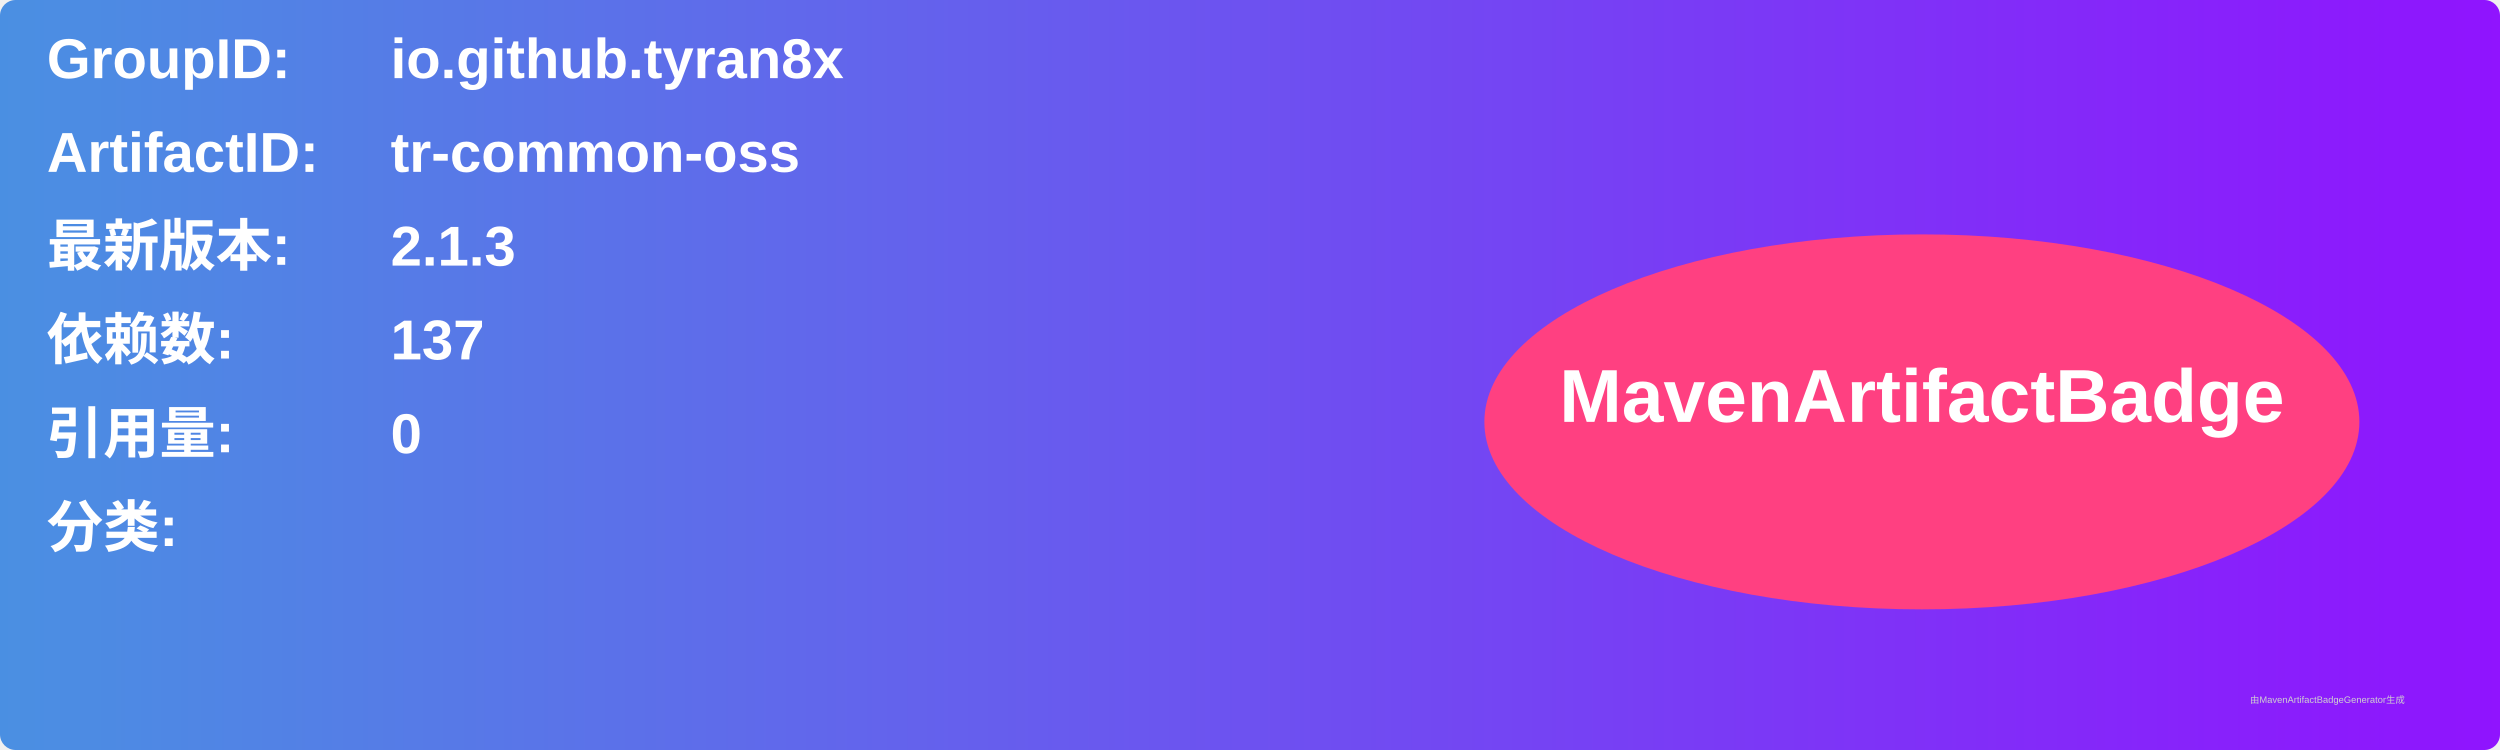
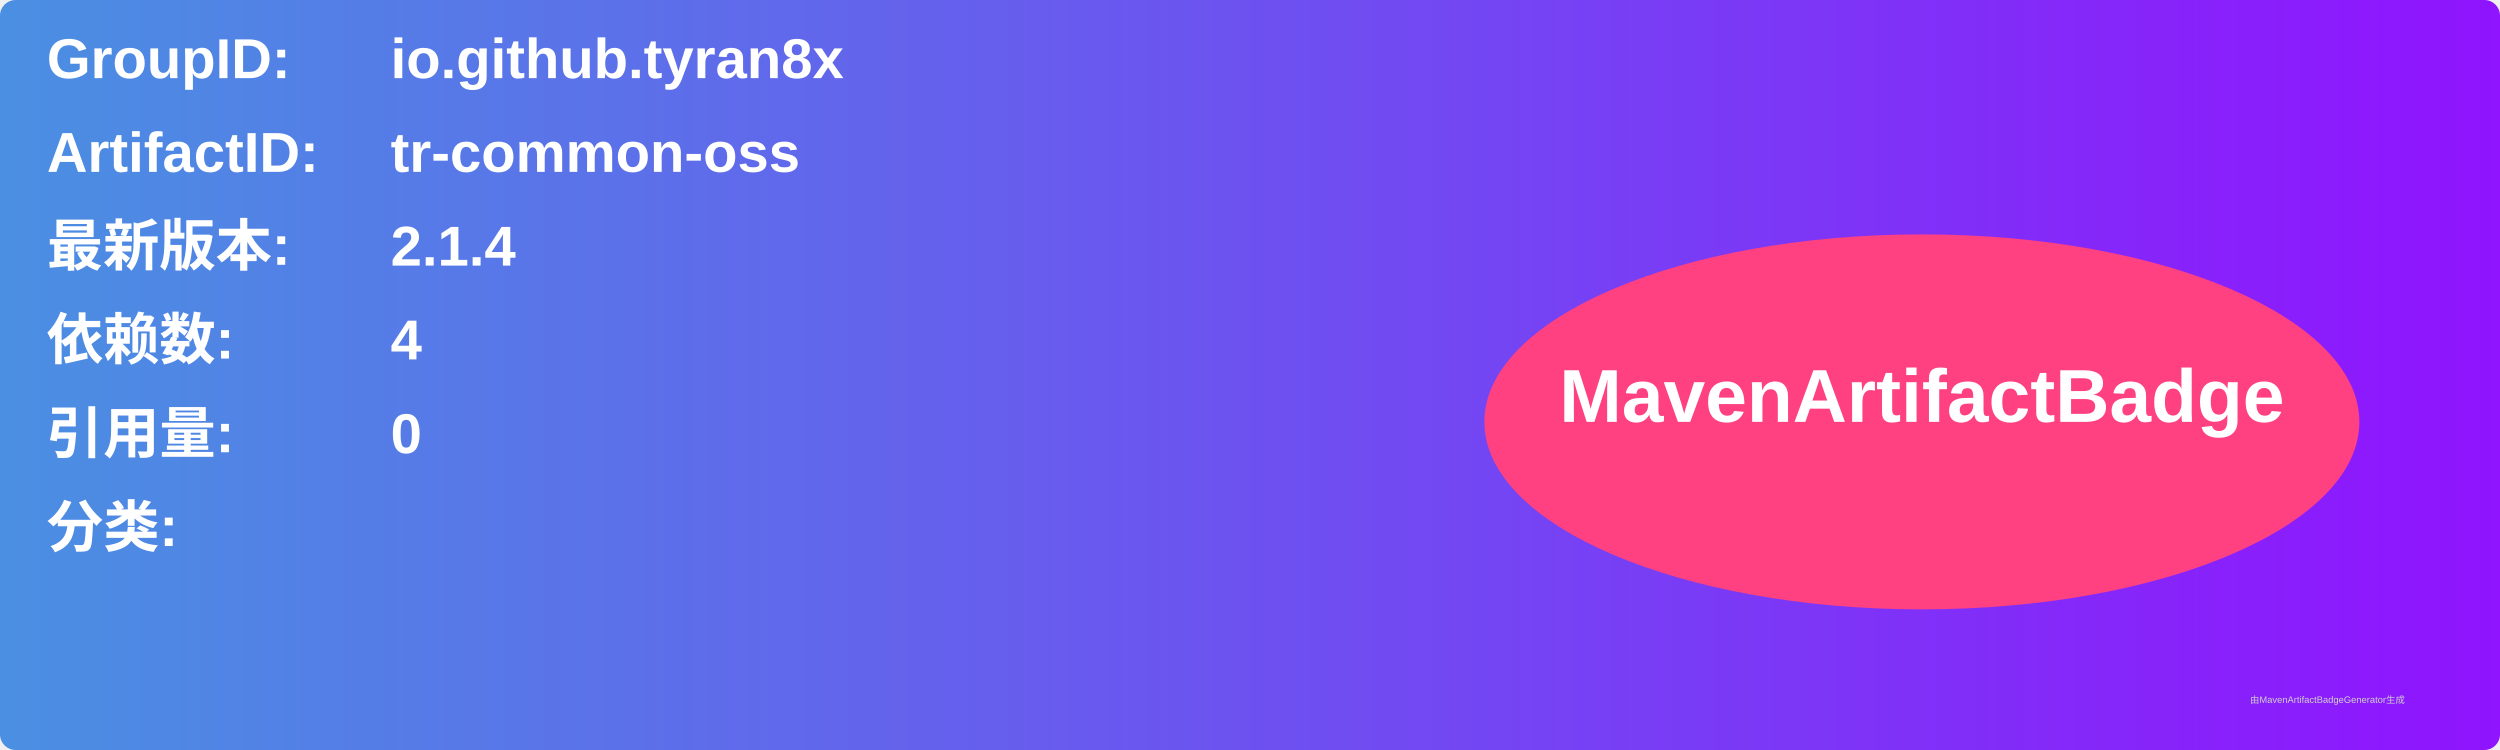
<svg xmlns="http://www.w3.org/2000/svg" width="800" height="240" viewBox="0 0 800 240">
  <linearGradient id="grad" x1="0%" y1="0%" x2="100%" y2="0%">
    <stop offset="0%" stop-color="#4a90e2" />
    <stop offset="100%" stop-color="#9013fe" />
  </linearGradient>
  <rect width="100%" height="100%" rx="5" ry="5" fill="url(#grad)" />
  <g transform="translate(15, 15)">
    <text x="0" y="10" font-family="Arial" font-size="18" fill="white" font-weight="bold" width="260">GroupID:</text>
    <text x="110" y="10" font-family="Arial" font-size="18" fill="white" font-weight="bold" width="460">io.github.tyran8x</text>
    <text x="0" y="40" font-family="Arial" font-size="18" fill="white" font-weight="bold" width="260">ArtifactID:</text>
    <text x="110" y="40" font-family="Arial" font-size="18" fill="white" font-weight="bold" width="460">tr-common-oss</text>
    <text x="0" y="70" font-family="Arial" font-size="18" fill="white" font-weight="bold">最新版本:</text>
    <text x="110" y="70" font-family="Arial" font-size="18" fill="white" font-weight="bold">
-       <tspan font-weight="bold">2.1.3</tspan>
+       <tspan font-weight="bold">2.1.4</tspan>
    </text>
    <text x="0" y="100" font-family="Arial" font-size="18" fill="white" font-weight="bold">依赖数: </text>
    <text x="110" y="100" font-family="Arial" font-size="18" fill="white">
-       <tspan font-weight="bold">137</tspan>
+       <tspan font-weight="bold">4</tspan>
    </text>
    <text x="0" y="130" font-family="Arial" font-size="18" fill="white" font-weight="bold">引用量: </text>
    <text x="110" y="130" font-family="Arial" font-size="18" fill="white">
      <tspan font-weight="bold">0</tspan>
    </text>
    <text x="0" y="160" font-family="Arial" font-size="18" fill="white" font-weight="bold">分类:</text>
    <text x="10" y="190" font-family="Arial" font-size="10" fill="white">
      <tspan font-weight="bold" />
    </text>
    <ellipse cx="600" cy="120" rx="140" ry="60" fill="#ff4081" />
    <text x="600" y="120" text-anchor="middle" font-family="Arial" font-size="24" fill="white" font-weight="bold">MavenArtifactBadge</text>
  </g>
  <text x="720" y="225" font-family="Arial" font-size="3" fill="#d0d0d0">由MavenArtifactBadgeGenerator生成</text>
</svg>
